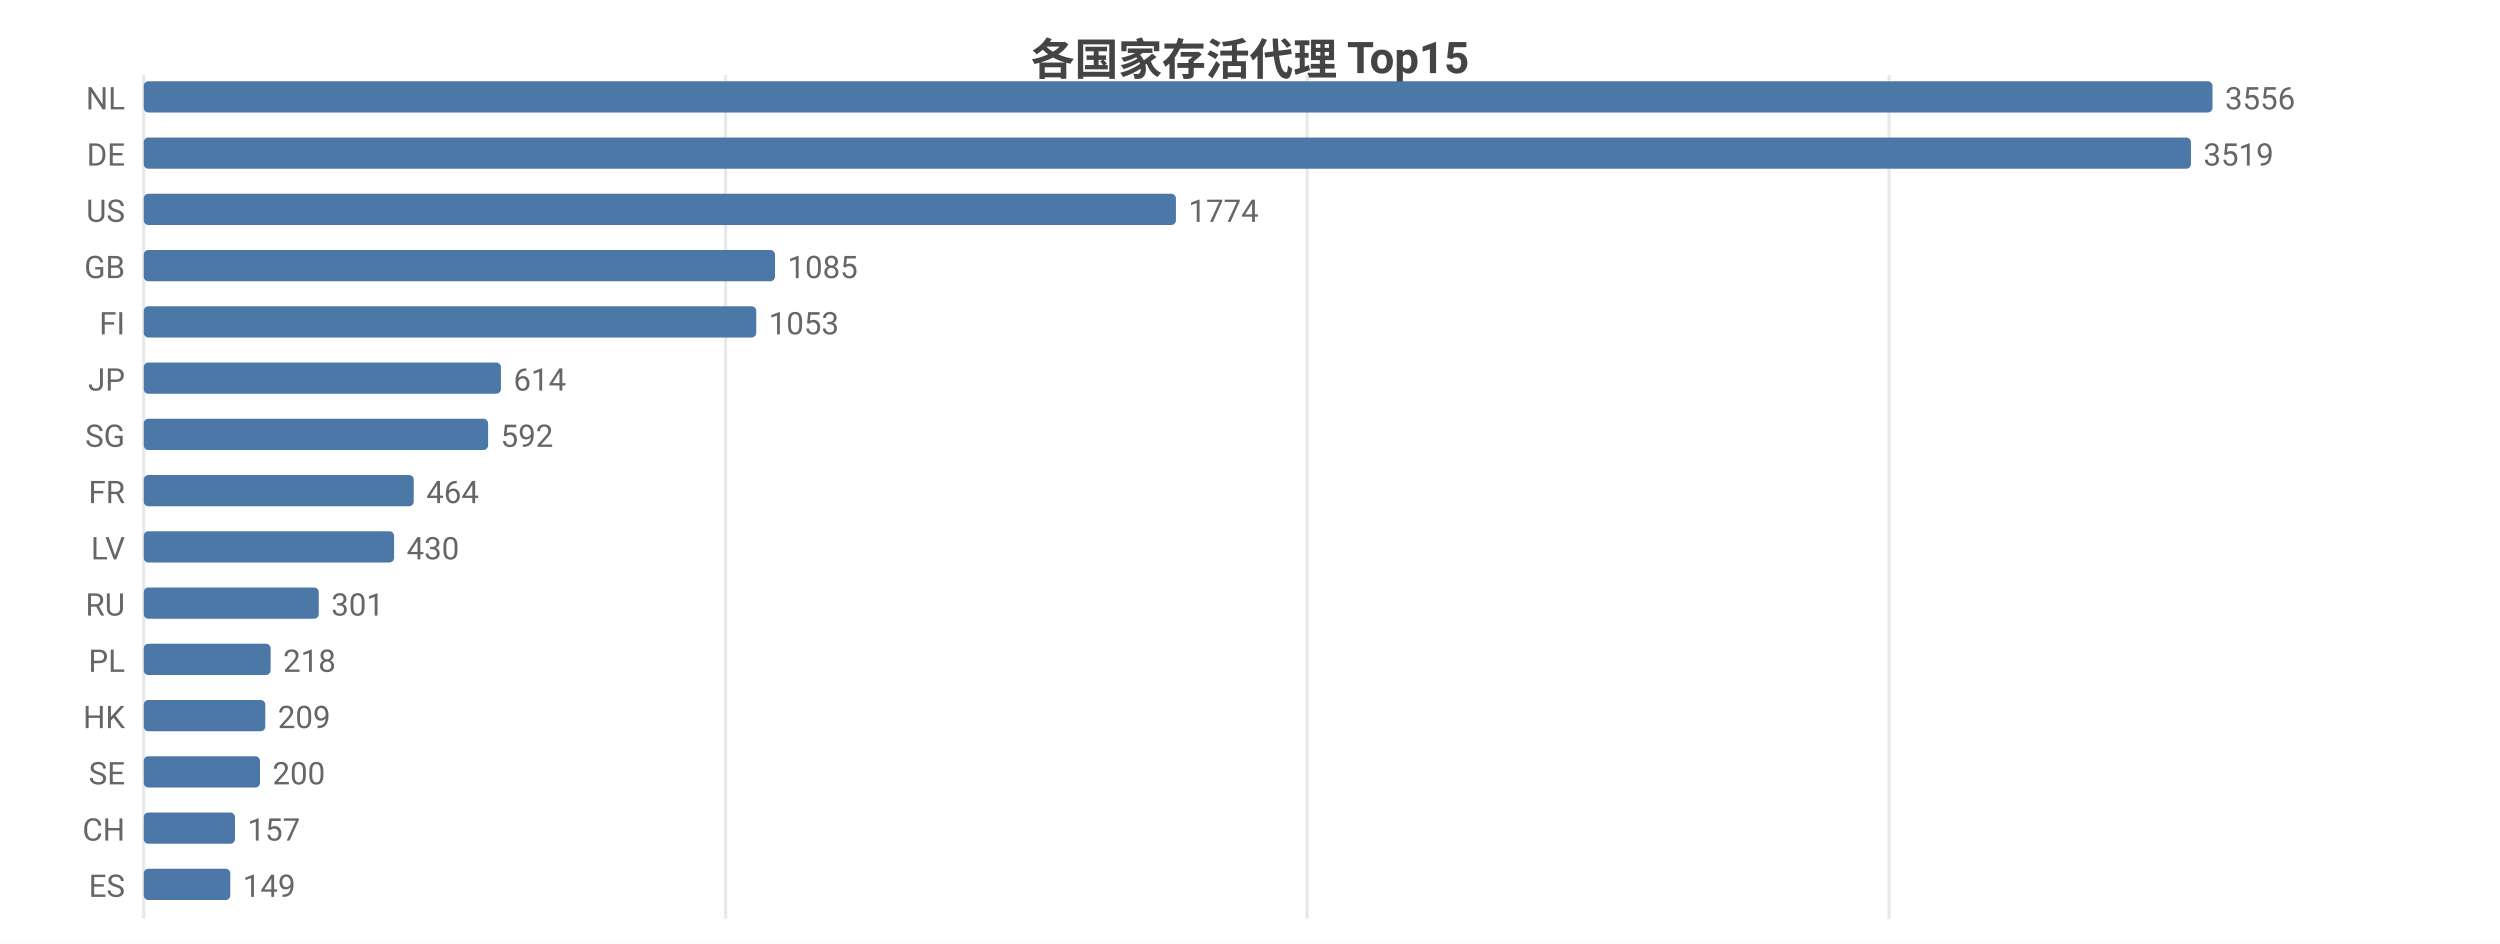
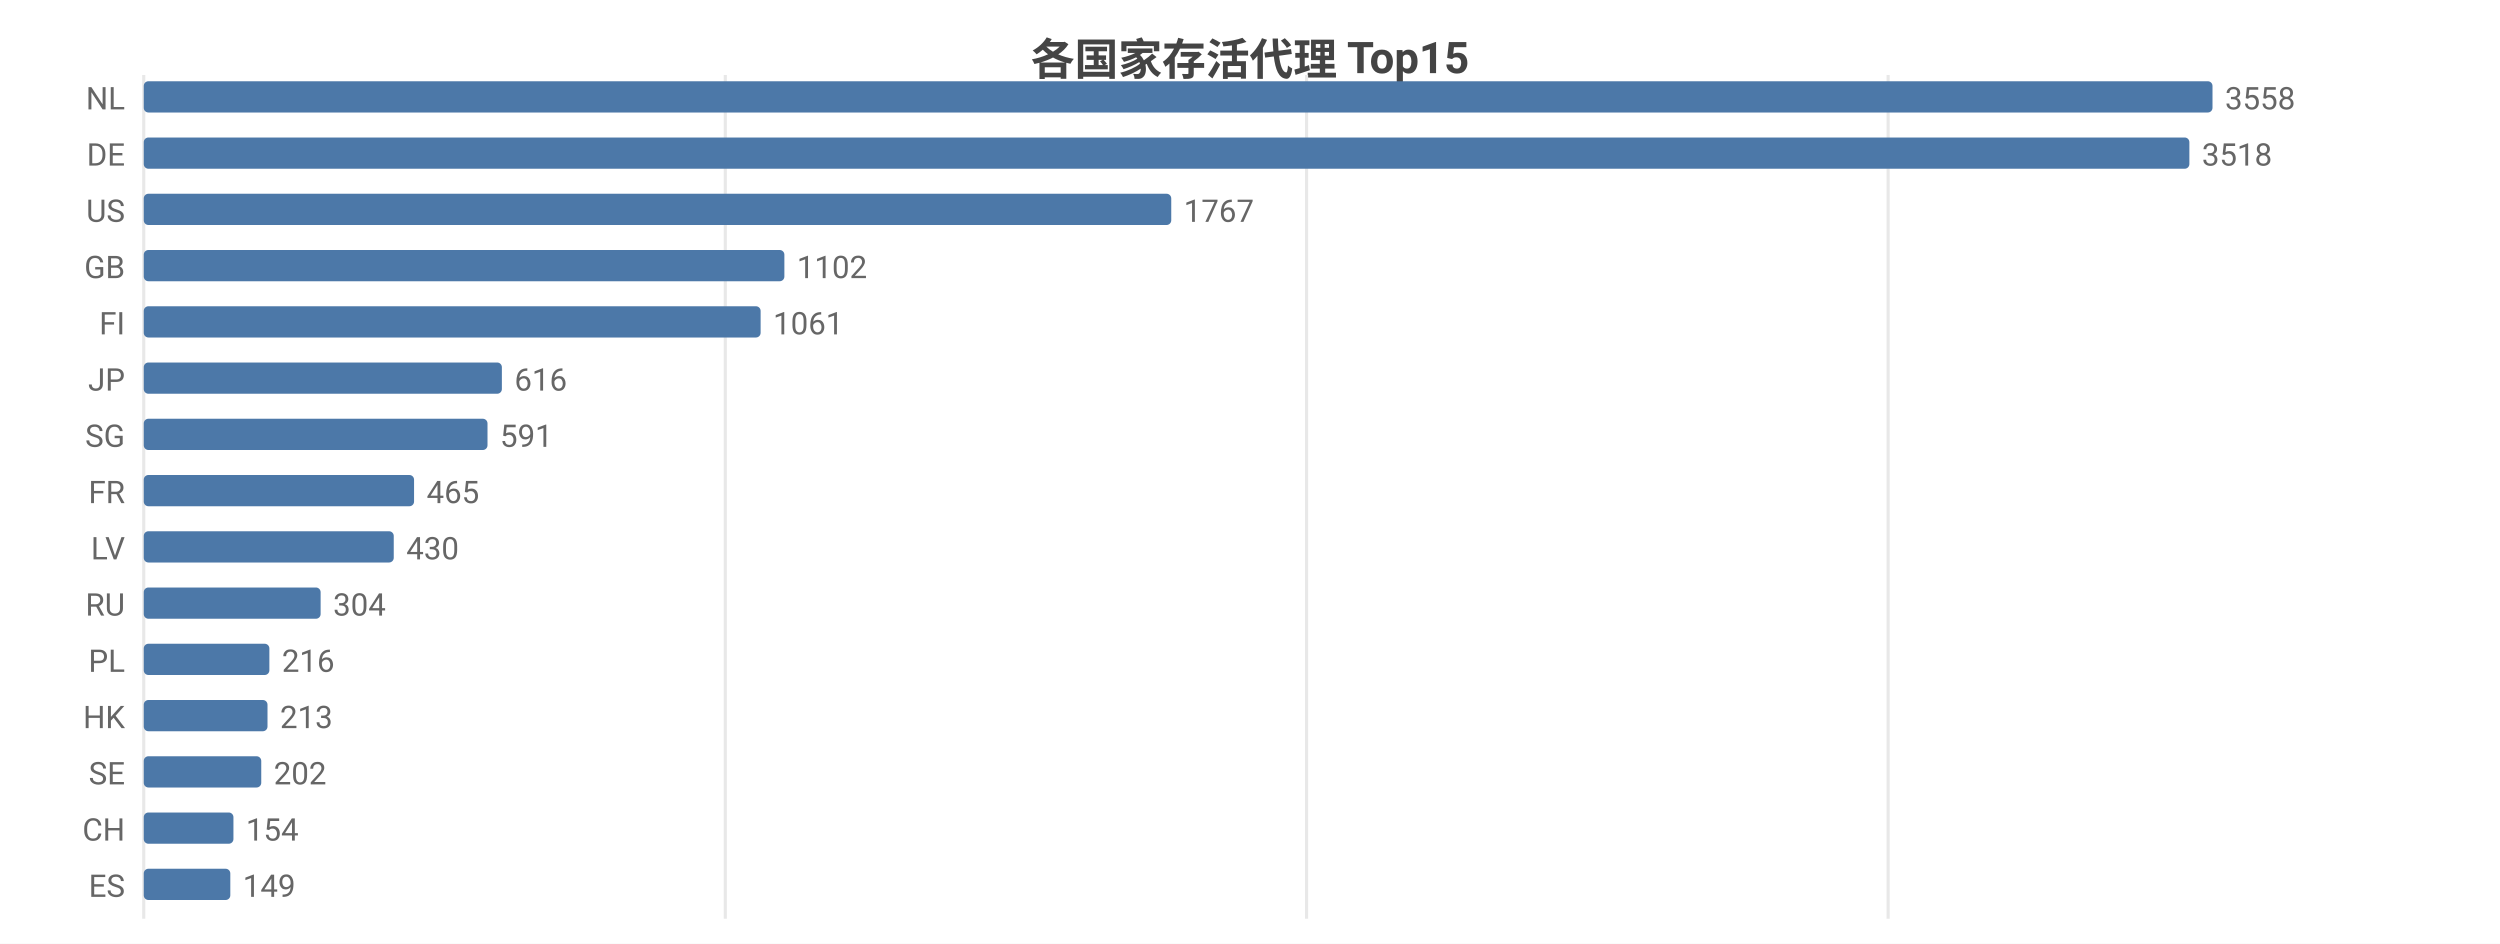
<svg xmlns="http://www.w3.org/2000/svg" width="800" height="302" viewBox="0 0 800 302">
  <rect width="800" height="302" fill="#ffffff" />
  <style>text{font-family:system-ui,-apple-system,'Segoe UI',Roboto,'PingFang SC','Microsoft YaHei','Noto Sans CJK SC',sans-serif}.g{stroke:#e8e8e8;stroke-width:1}.a{stroke:#999;stroke-width:1}.t{font-size:10px;fill:#666}.m{font-size:10px;text-anchor:middle;fill:#666}.e{font-size:10px;text-anchor:end;fill:#666}.l{font-size:11px;fill:#333}.tt{font-size:14px;font-weight:600;text-anchor:middle;fill:#444}.em{font-size:13px;text-anchor:middle;fill:#999}</style>
  <text class="tt" x="400.0" y="24">各国家存活代理 Top15</text>
  <line class="g" x1="46" y1="24" x2="46" y2="294" />
-   <line class="g" x1="232.2" y1="24" x2="232.2" y2="294" />
-   <line class="g" x1="418.3" y1="24" x2="418.3" y2="294" />
-   <line class="g" x1="604.5" y1="24" x2="604.5" y2="294" />
+   <line class="g" x1="232.1" y1="24" x2="232.1" y2="294" />
+   <line class="g" x1="418.1" y1="24" x2="418.1" y2="294" />
+   <line class="g" x1="604.2" y1="24" x2="604.2" y2="294" />
  <text class="e" x="40" y="35">NL</text>
  <rect x="46" y="26" width="662" height="10" fill="#4c78a8" rx="1.5" />
-   <text class="t" x="712" y="35">3556</text>
+   <text class="t" x="712" y="35">3558</text>
  <text class="e" x="40" y="53">DE</text>
-   <rect x="46" y="44" width="655.1" height="10" fill="#4c78a8" rx="1.5" />
-   <text class="t" x="705.1" y="53">3519</text>
+   <rect x="46" y="44" width="654.6" height="10" fill="#4c78a8" rx="1.5" />
+   <text class="t" x="704.6" y="53">3518</text>
  <text class="e" x="40" y="71">US</text>
-   <rect x="46" y="62" width="330.3" height="10" fill="#4c78a8" rx="1.5" />
-   <text class="t" x="380.3" y="71">1774</text>
+   <rect x="46" y="62" width="328.8" height="10" fill="#4c78a8" rx="1.5" />
+   <text class="t" x="378.8" y="71">1767</text>
  <text class="e" x="40" y="89">GB</text>
-   <rect x="46" y="80" width="202.0" height="10" fill="#4c78a8" rx="1.5" />
-   <text class="t" x="252.0" y="89">1085</text>
+   <rect x="46" y="80" width="205.0" height="10" fill="#4c78a8" rx="1.5" />
+   <text class="t" x="255.0" y="89">1102</text>
  <text class="e" x="40" y="107">FI</text>
-   <rect x="46" y="98" width="196.0" height="10" fill="#4c78a8" rx="1.5" />
-   <text class="t" x="246.0" y="107">1053</text>
+   <rect x="46" y="98" width="197.4" height="10" fill="#4c78a8" rx="1.5" />
+   <text class="t" x="247.4" y="107">1061</text>
  <text class="e" x="40" y="125">JP</text>
-   <rect x="46" y="116" width="114.3" height="10" fill="#4c78a8" rx="1.5" />
-   <text class="t" x="164.3" y="125">614</text>
+   <rect x="46" y="116" width="114.6" height="10" fill="#4c78a8" rx="1.5" />
+   <text class="t" x="164.6" y="125">616</text>
  <text class="e" x="40" y="143">SG</text>
-   <rect x="46" y="134" width="110.2" height="10" fill="#4c78a8" rx="1.5" />
-   <text class="t" x="160.2" y="143">592</text>
+   <rect x="46" y="134" width="110.0" height="10" fill="#4c78a8" rx="1.5" />
+   <text class="t" x="160.0" y="143">591</text>
  <text class="e" x="40" y="161">FR</text>
-   <rect x="46" y="152" width="86.4" height="10" fill="#4c78a8" rx="1.5" />
-   <text class="t" x="136.4" y="161">464</text>
+   <rect x="46" y="152" width="86.5" height="10" fill="#4c78a8" rx="1.5" />
+   <text class="t" x="136.5" y="161">465</text>
  <text class="e" x="40" y="179">LV</text>
-   <rect x="46" y="170" width="80.1" height="10" fill="#4c78a8" rx="1.5" />
-   <text class="t" x="130.1" y="179">430</text>
+   <rect x="46" y="170" width="80.0" height="10" fill="#4c78a8" rx="1.5" />
+   <text class="t" x="130.0" y="179">430</text>
  <text class="e" x="40" y="197">RU</text>
-   <rect x="46" y="188" width="56.0" height="10" fill="#4c78a8" rx="1.5" />
-   <text class="t" x="106.0" y="197">301</text>
+   <rect x="46" y="188" width="56.6" height="10" fill="#4c78a8" rx="1.5" />
+   <text class="t" x="106.6" y="197">304</text>
  <text class="e" x="40" y="215">PL</text>
-   <rect x="46" y="206" width="40.6" height="10" fill="#4c78a8" rx="1.5" />
-   <text class="t" x="90.6" y="215">218</text>
+   <rect x="46" y="206" width="40.2" height="10" fill="#4c78a8" rx="1.5" />
+   <text class="t" x="90.2" y="215">216</text>
  <text class="e" x="40" y="233">HK</text>
-   <rect x="46" y="224" width="38.9" height="10" fill="#4c78a8" rx="1.5" />
-   <text class="t" x="88.9" y="233">209</text>
+   <rect x="46" y="224" width="39.6" height="10" fill="#4c78a8" rx="1.5" />
+   <text class="t" x="89.6" y="233">213</text>
  <text class="e" x="40" y="251">SE</text>
-   <rect x="46" y="242" width="37.2" height="10" fill="#4c78a8" rx="1.5" />
-   <text class="t" x="87.2" y="251">200</text>
+   <rect x="46" y="242" width="37.6" height="10" fill="#4c78a8" rx="1.5" />
+   <text class="t" x="87.6" y="251">202</text>
  <text class="e" x="40" y="269">CH</text>
-   <rect x="46" y="260" width="29.2" height="10" fill="#4c78a8" rx="1.5" />
-   <text class="t" x="79.2" y="269">157</text>
+   <rect x="46" y="260" width="28.7" height="10" fill="#4c78a8" rx="1.5" />
+   <text class="t" x="78.7" y="269">154</text>
  <text class="e" x="40" y="287">ES</text>
  <rect x="46" y="278" width="27.7" height="10" fill="#4c78a8" rx="1.5" />
  <text class="t" x="77.7" y="287">149</text>
</svg>
